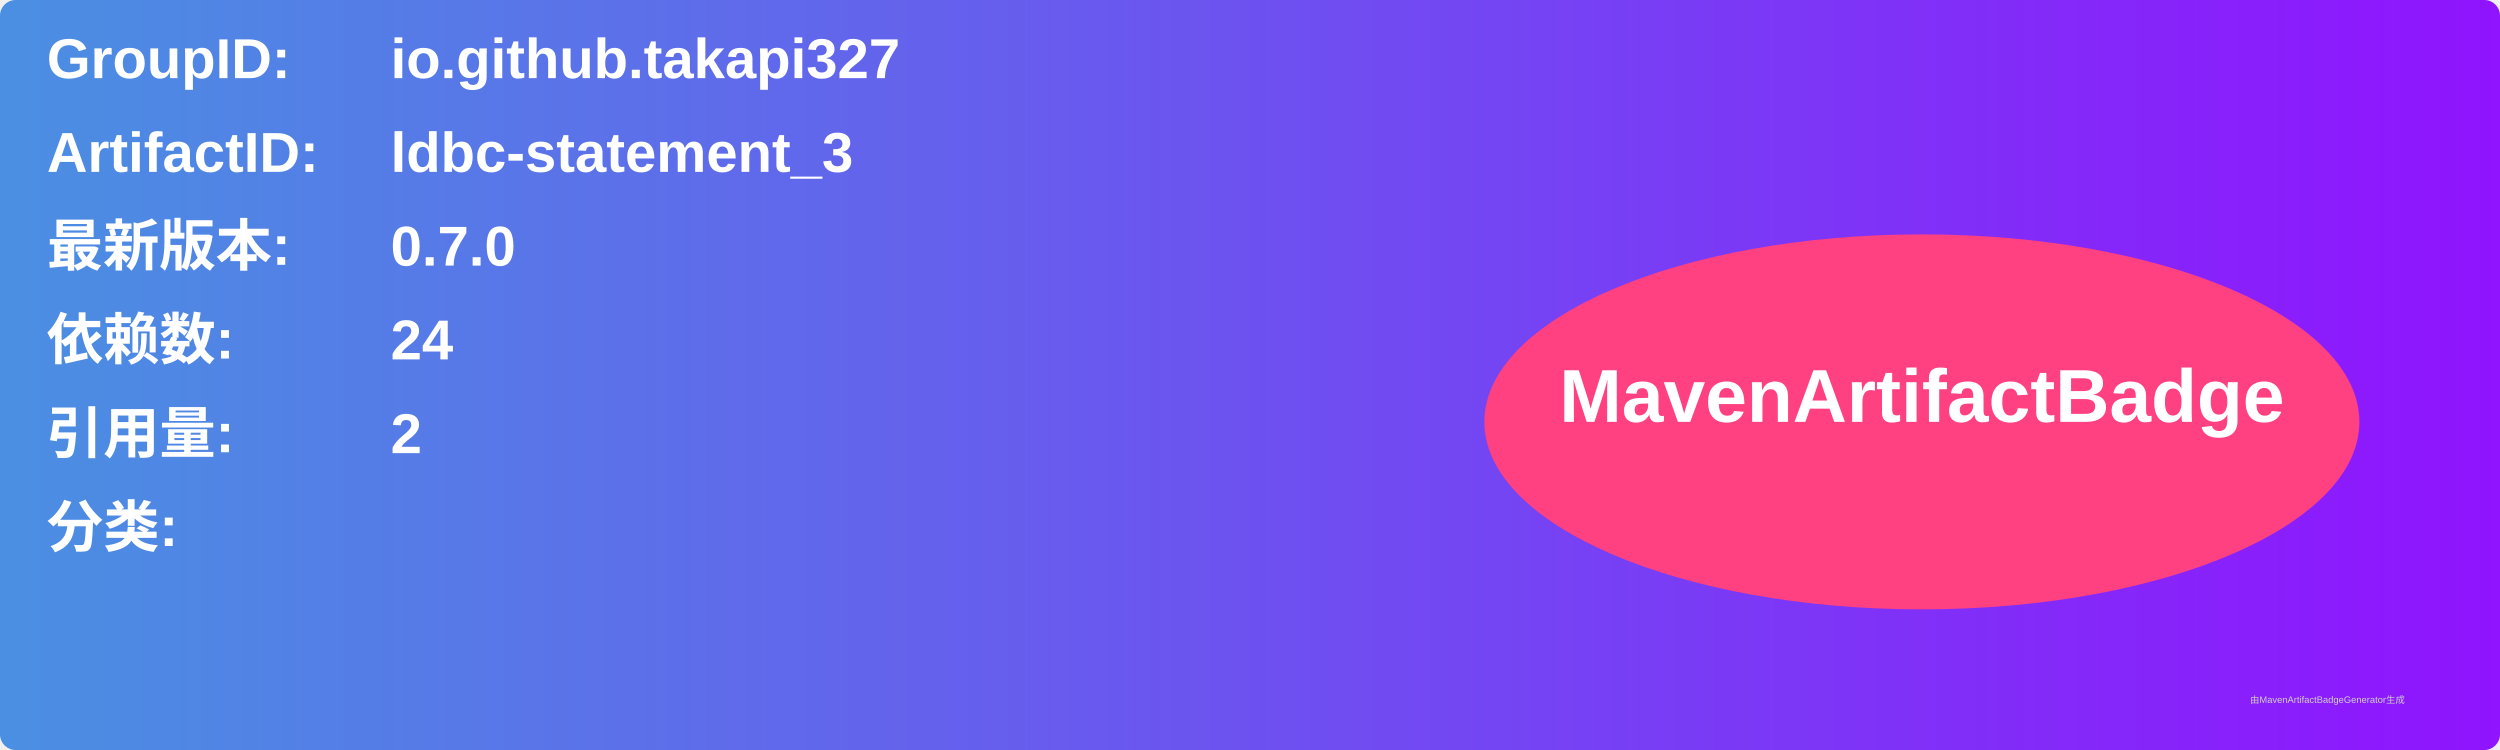
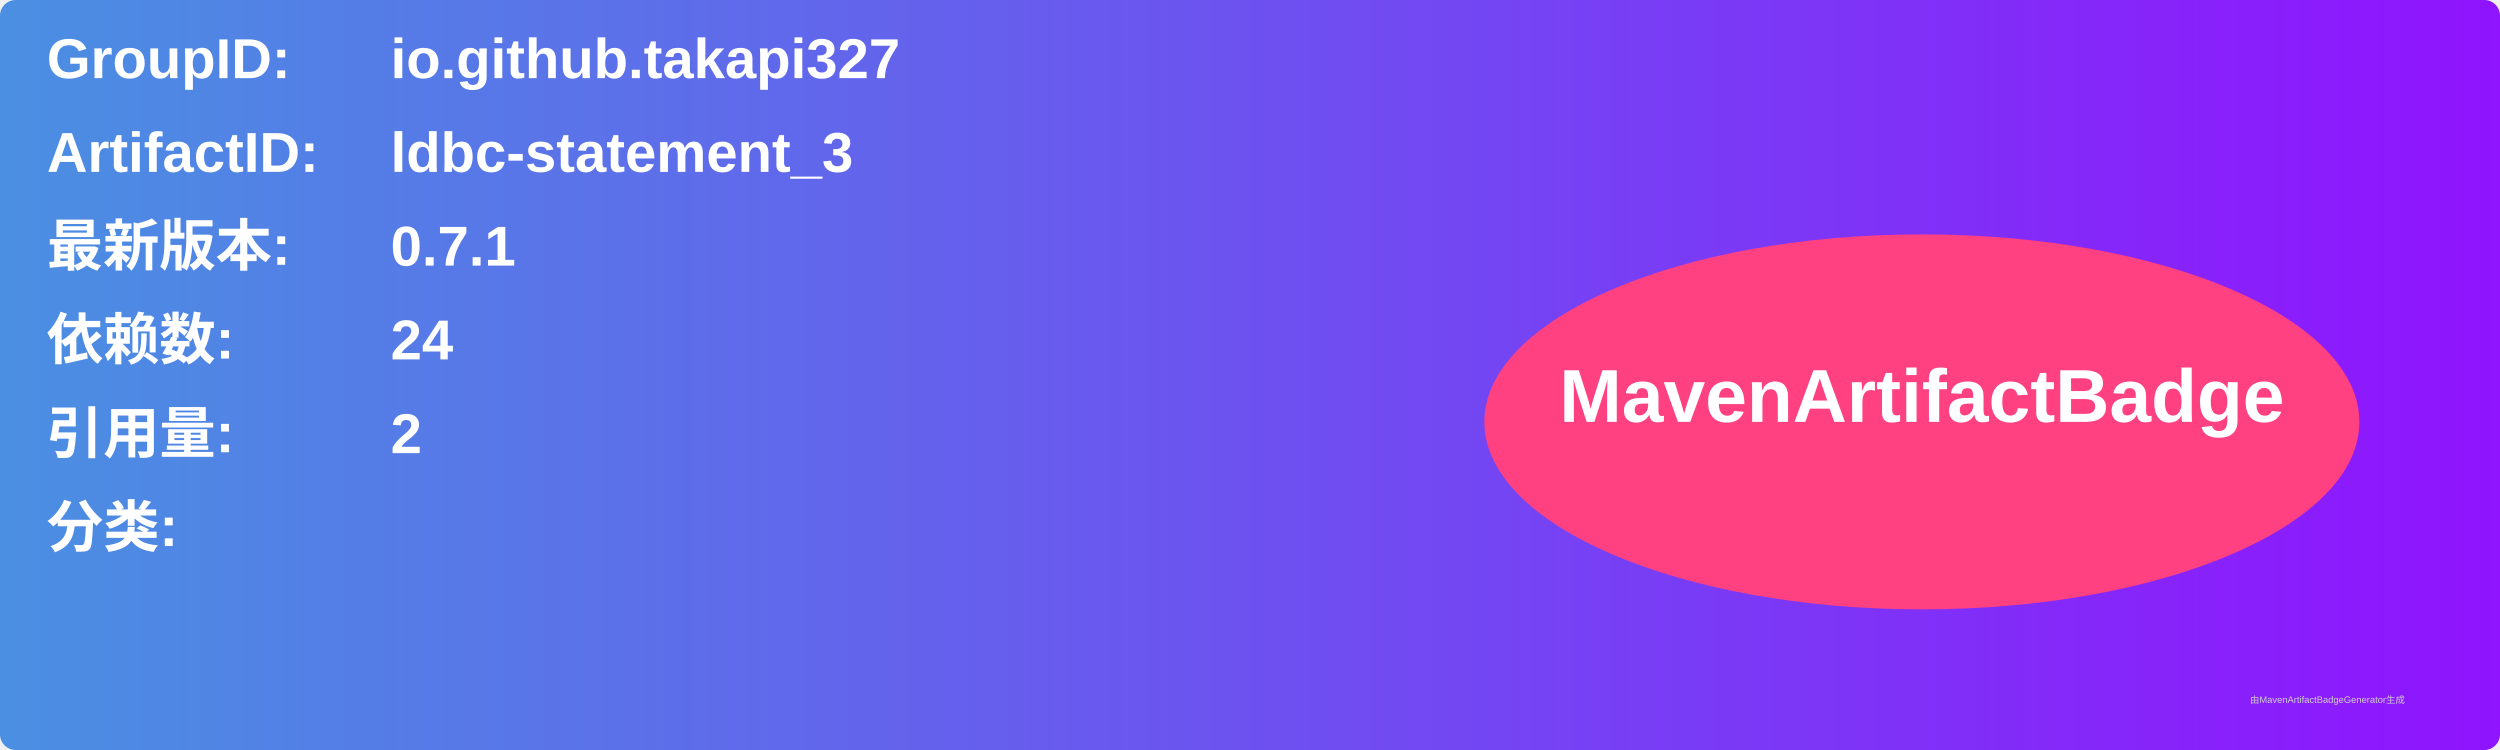
<svg xmlns="http://www.w3.org/2000/svg" width="800" height="240" viewBox="0 0 800 240">
  <linearGradient id="grad" x1="0%" y1="0%" x2="100%" y2="0%">
    <stop offset="0%" stop-color="#4a90e2" />
    <stop offset="100%" stop-color="#9013fe" />
  </linearGradient>
  <rect width="100%" height="100%" rx="5" ry="5" fill="url(#grad)" />
  <g transform="translate(15, 15)">
    <text x="0" y="10" font-family="Arial" font-size="18" fill="white" font-weight="bold" width="260">GroupID:</text>
    <text x="110" y="10" font-family="Arial" font-size="18" fill="white" font-weight="bold" width="460">io.github.takapi327</text>
    <text x="0" y="40" font-family="Arial" font-size="18" fill="white" font-weight="bold" width="260">ArtifactID:</text>
    <text x="110" y="40" font-family="Arial" font-size="18" fill="white" font-weight="bold" width="460">ldbc-statement_3</text>
    <text x="0" y="70" font-family="Arial" font-size="18" fill="white" font-weight="bold">最新版本:</text>
    <text x="110" y="70" font-family="Arial" font-size="18" fill="white" font-weight="bold">
-       <tspan font-weight="bold">0.7.0</tspan>
+       <tspan font-weight="bold">0.7.1</tspan>
    </text>
    <text x="0" y="100" font-family="Arial" font-size="18" fill="white" font-weight="bold">依赖数: </text>
    <text x="110" y="100" font-family="Arial" font-size="18" fill="white">
      <tspan font-weight="bold">24</tspan>
    </text>
    <text x="0" y="130" font-family="Arial" font-size="18" fill="white" font-weight="bold">引用量: </text>
    <text x="110" y="130" font-family="Arial" font-size="18" fill="white">
      <tspan font-weight="bold">2</tspan>
    </text>
    <text x="0" y="160" font-family="Arial" font-size="18" fill="white" font-weight="bold">分类:</text>
    <text x="10" y="190" font-family="Arial" font-size="10" fill="white">
      <tspan font-weight="bold" />
    </text>
    <ellipse cx="600" cy="120" rx="140" ry="60" fill="#ff4081" />
    <text x="600" y="120" text-anchor="middle" font-family="Arial" font-size="24" fill="white" font-weight="bold">MavenArtifactBadge</text>
  </g>
  <text x="720" y="225" font-family="Arial" font-size="3" fill="#d0d0d0">由MavenArtifactBadgeGenerator生成</text>
</svg>
